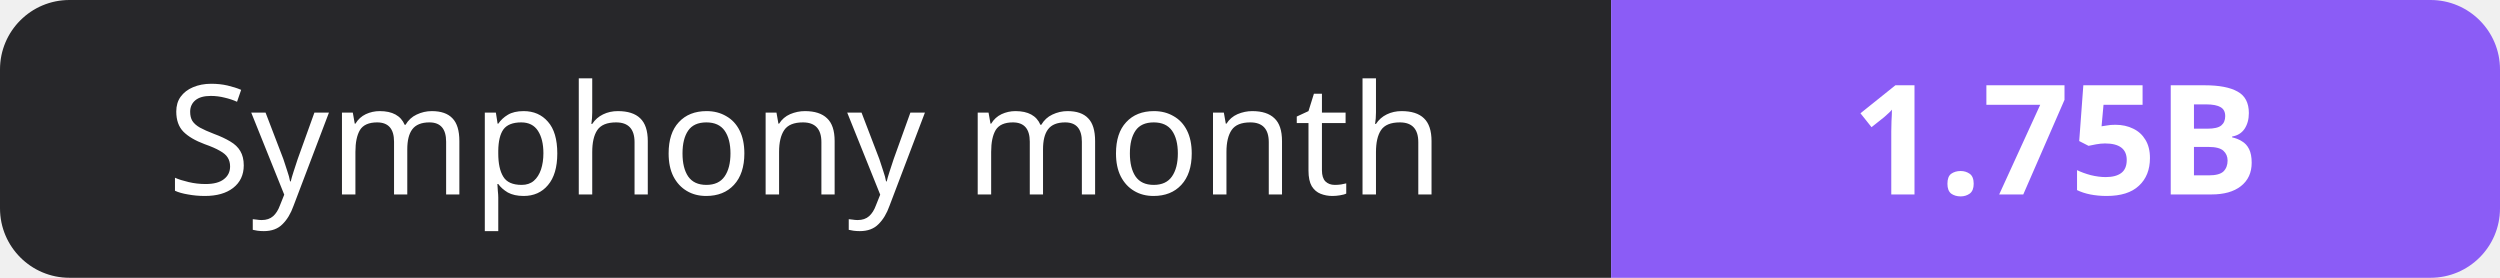
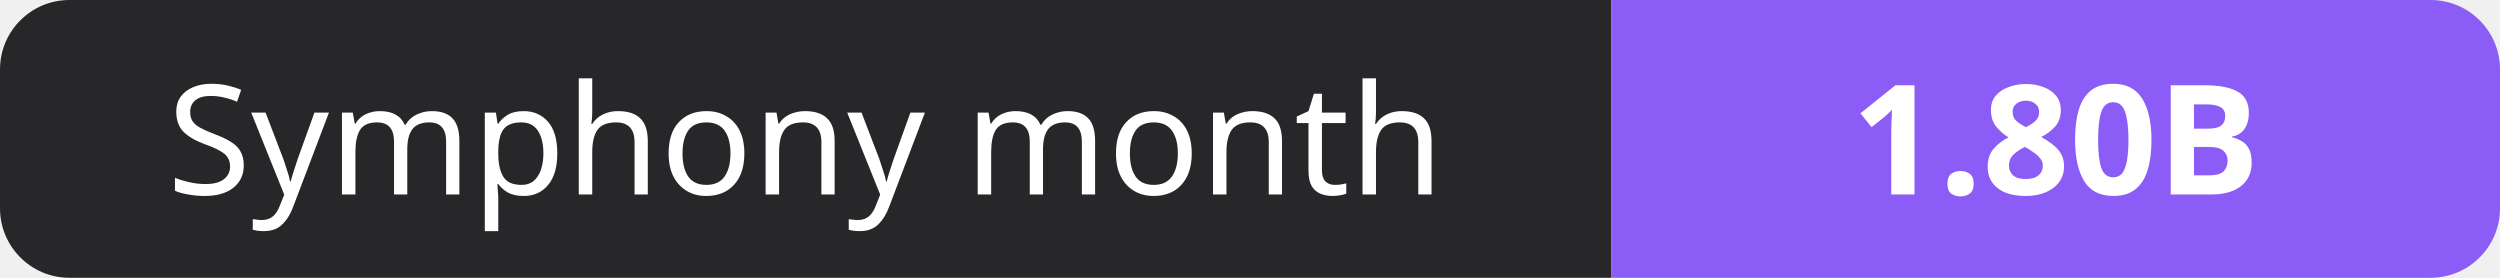
- <svg xmlns="http://www.w3.org/2000/svg" width="180" height="20" role="img" aria-label="Symphony month: 1.75B">
+ <svg xmlns="http://www.w3.org/2000/svg" width="180" height="20" role="img" aria-label="Symphony month: 1.80B">
  <clipPath id="r">
    <rect width="180" height="20" rx="5" fill="#fff" />
  </clipPath>
  <g clip-path="url(#r)">
    <rect width="116" height="20" fill="#27272a" />
    <rect x="116" width="64" height="20" fill="#8b5cf6" />
  </g>
  <g fill="#fff" text-anchor="middle" font-family="Verdana,Geneva,sans-serif" font-size="11">
    <text x="58.0" y="14">Symphony month</text>
-     <text x="148.0" y="14" font-weight="700">1.75B</text>
+     <text x="148.0" y="14" font-weight="700">1.80B</text>
  </g>
</svg>
